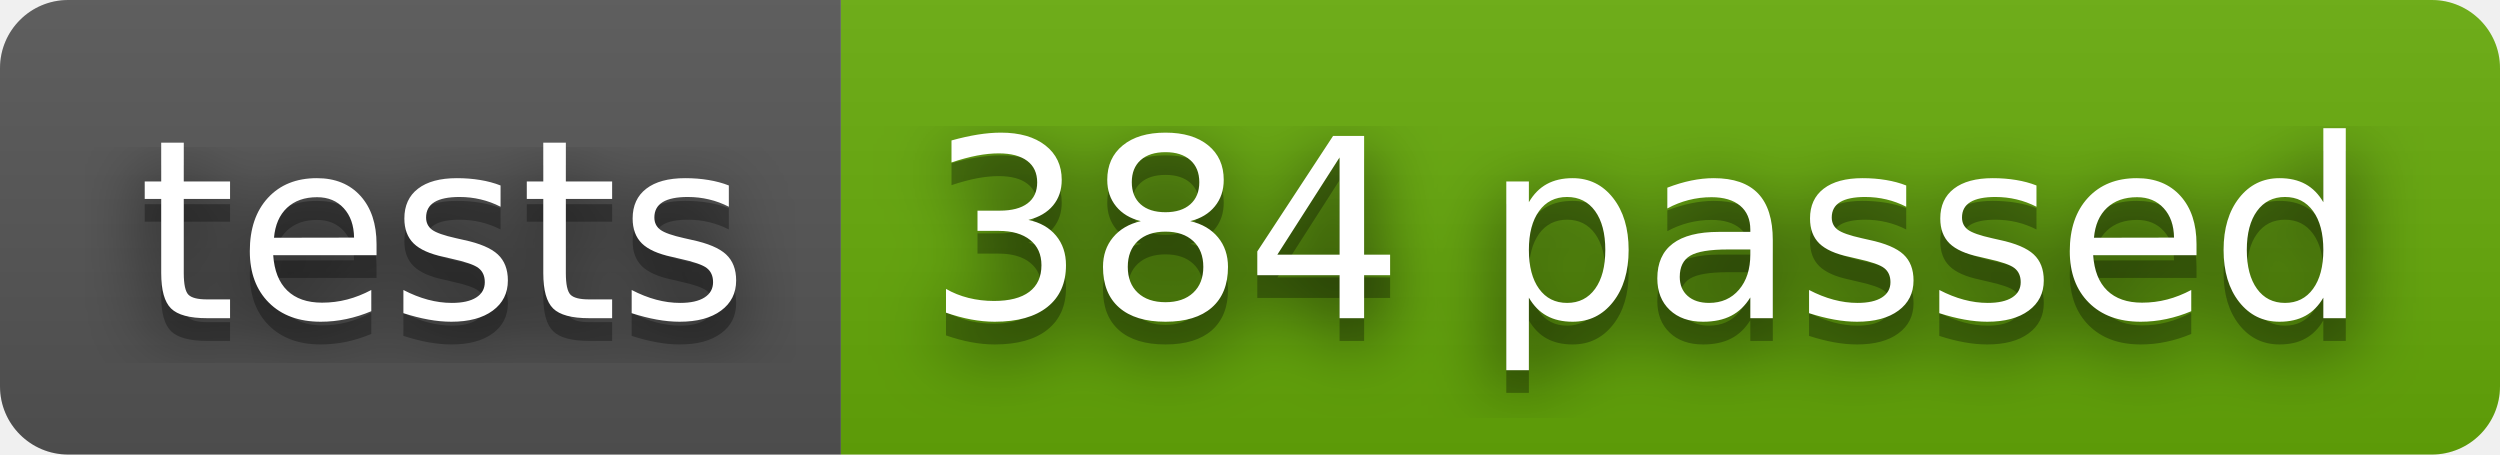
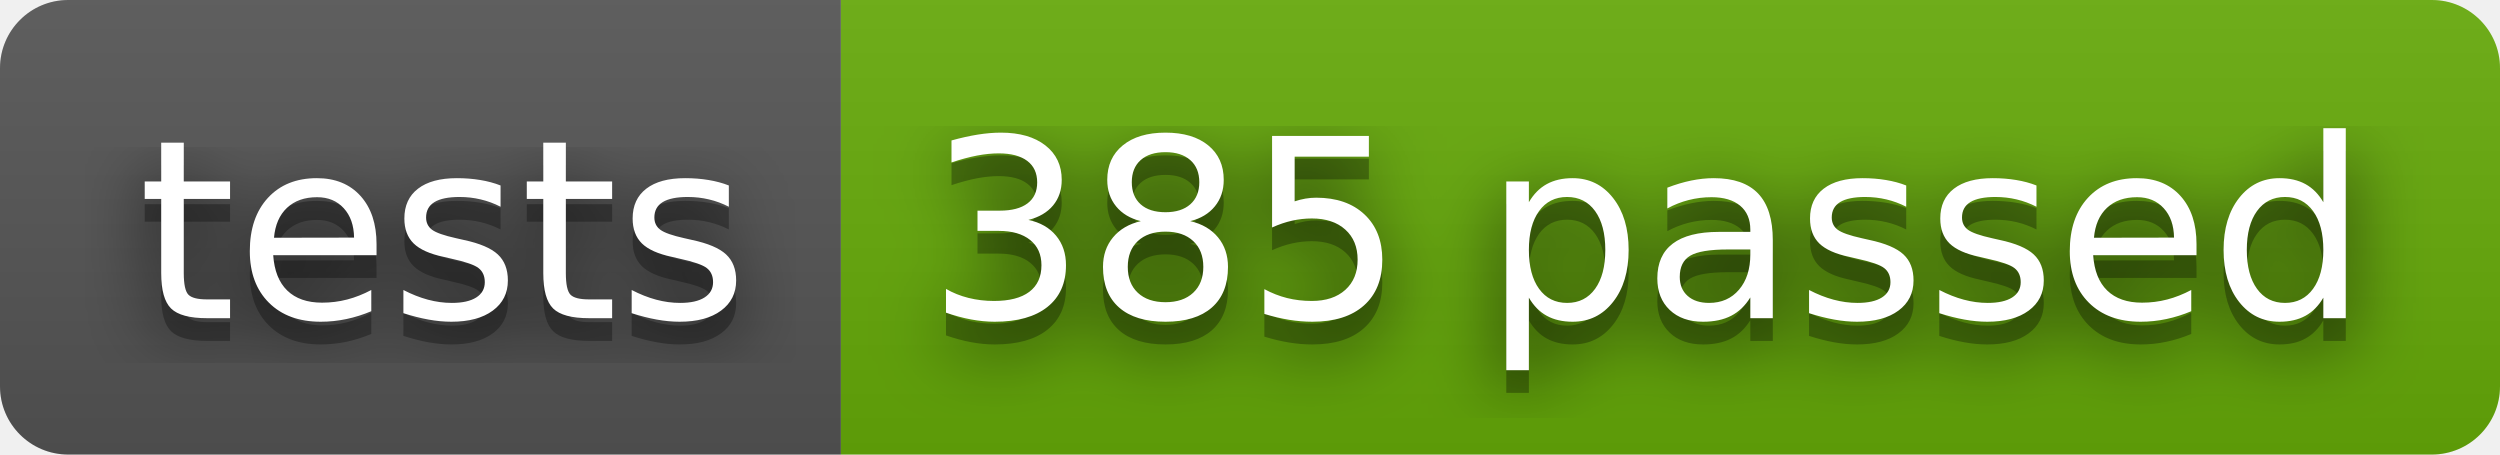
- <svg xmlns="http://www.w3.org/2000/svg" width="110" height="20" role="img" aria-label="tests: 384 passed">
+ <svg xmlns="http://www.w3.org/2000/svg" width="110" height="20" role="img" aria-label="tests: 385 passed">
  <filter id="blur">
    <feGaussianBlur stdDeviation="16" />
  </filter>
  <linearGradient id="s" x2="0" y2="100%">
    <stop offset="0" stop-color="#bbb" stop-opacity=".1" />
    <stop offset="1" stop-opacity=".1" />
  </linearGradient>
  <clipPath id="r">
    <rect width="110" height="20" rx="3" />
  </clipPath>
  <g clip-path="url(#r)">
    <rect width="37" height="20" fill="#555" />
    <rect x="37" width="73" height="20" fill="#67ac09" />
    <rect width="110" height="20" fill="url(#s)" />
  </g>
  <g fill="#fff" text-anchor="middle" font-family="Verdana,Geneva,DejaVu Sans,sans-serif" text-rendering="geometricPrecision" font-size="110">
    <g transform="scale(.1)">
      <g aria-hidden="true" fill="#010101">
        <text x="195" y="150" fill-opacity=".8" filter="url(#blur)" textLength="270">tests</text>
        <text x="195" y="150" fill-opacity=".3" textLength="270">tests</text>
      </g>
      <text x="195" y="140" textLength="270">tests</text>
    </g>
    <g transform="scale(.1)">
      <g aria-hidden="true" fill="#010101">
-         <text x="725" y="150" fill-opacity=".8" filter="url(#blur)" textLength="630">384 passed</text>
-         <text x="725" y="150" fill-opacity=".3" textLength="630">384 passed</text>
+         <text x="725" y="150" fill-opacity=".8" filter="url(#blur)" textLength="630">385 passed</text>
+         <text x="725" y="150" fill-opacity=".3" textLength="630">385 passed</text>
      </g>
-       <text x="725" y="140" textLength="630">384 passed</text>
+       <text x="725" y="140" textLength="630">385 passed</text>
    </g>
  </g>
</svg>
